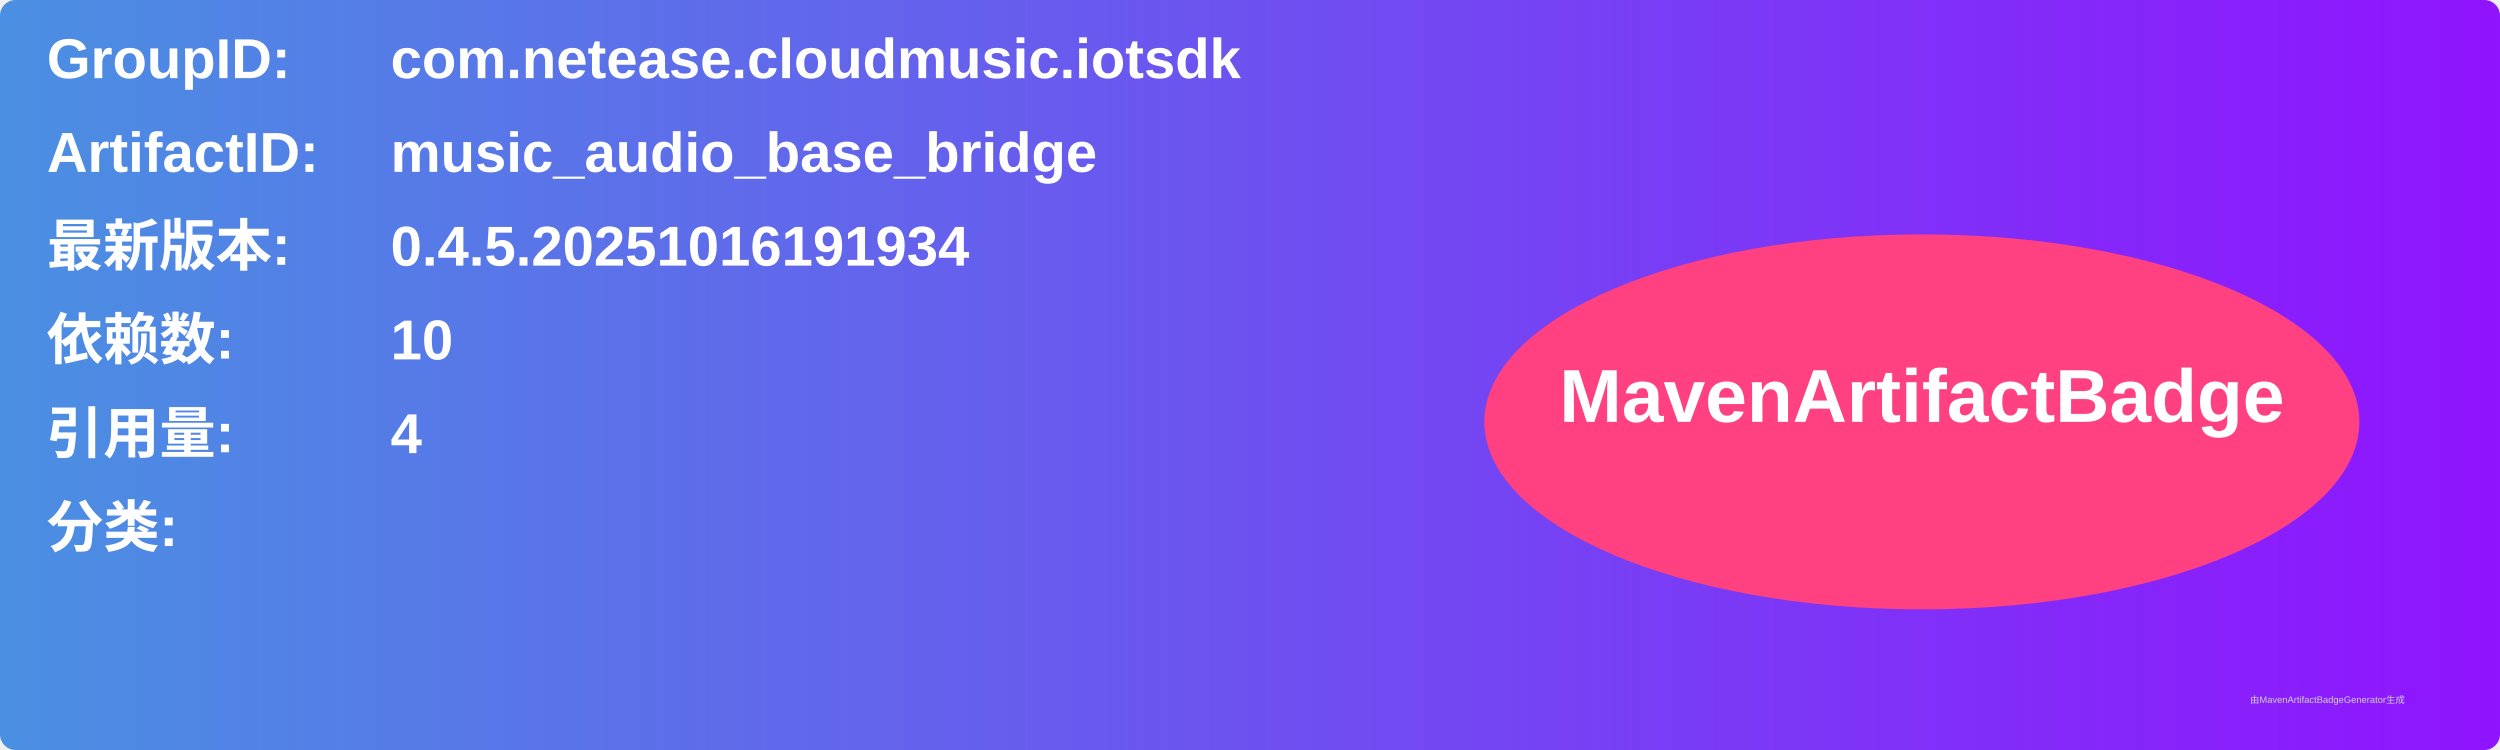
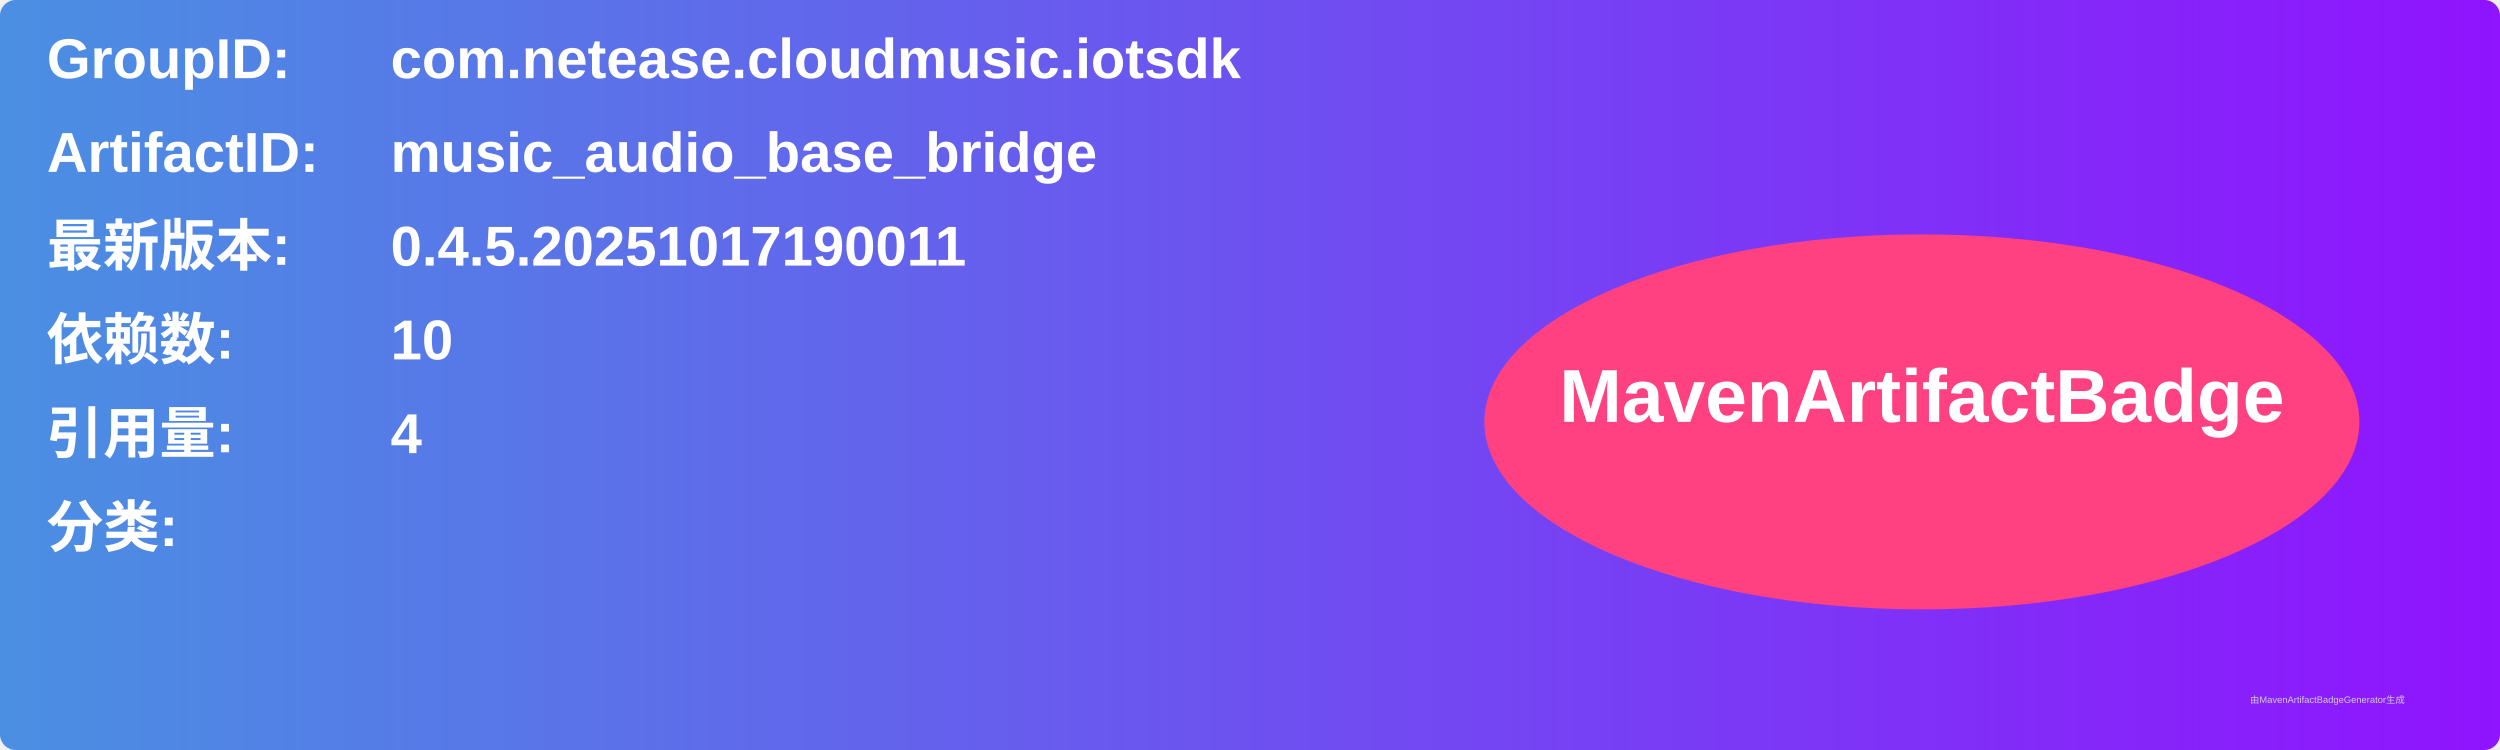
<svg xmlns="http://www.w3.org/2000/svg" width="800" height="240" viewBox="0 0 800 240">
  <linearGradient id="grad" x1="0%" y1="0%" x2="100%" y2="0%">
    <stop offset="0%" stop-color="#4a90e2" />
    <stop offset="100%" stop-color="#9013fe" />
  </linearGradient>
  <rect width="100%" height="100%" rx="5" ry="5" fill="url(#grad)" />
  <g transform="translate(15, 15)">
    <text x="0" y="10" font-family="Arial" font-size="18" fill="white" font-weight="bold" width="260">GroupID:</text>
    <text x="110" y="10" font-family="Arial" font-size="18" fill="white" font-weight="bold" width="460">com.netease.cloudmusic.iotsdk</text>
    <text x="0" y="40" font-family="Arial" font-size="18" fill="white" font-weight="bold" width="260">ArtifactID:</text>
    <text x="110" y="40" font-family="Arial" font-size="18" fill="white" font-weight="bold" width="460">music_audio_base_bridge</text>
    <text x="0" y="70" font-family="Arial" font-size="18" fill="white" font-weight="bold">最新版本:</text>
    <text x="110" y="70" font-family="Arial" font-size="18" fill="white" font-weight="bold">
-       <tspan font-weight="bold">0.4.5.20251016191934</tspan>
+       <tspan font-weight="bold">0.4.5.20251017190011</tspan>
    </text>
    <text x="0" y="100" font-family="Arial" font-size="18" fill="white" font-weight="bold">依赖数: </text>
    <text x="110" y="100" font-family="Arial" font-size="18" fill="white">
      <tspan font-weight="bold">10</tspan>
    </text>
    <text x="0" y="130" font-family="Arial" font-size="18" fill="white" font-weight="bold">引用量: </text>
    <text x="110" y="130" font-family="Arial" font-size="18" fill="white">
      <tspan font-weight="bold">4</tspan>
    </text>
    <text x="0" y="160" font-family="Arial" font-size="18" fill="white" font-weight="bold">分类:</text>
    <text x="10" y="190" font-family="Arial" font-size="10" fill="white">
      <tspan font-weight="bold" />
    </text>
    <ellipse cx="600" cy="120" rx="140" ry="60" fill="#ff4081" />
    <text x="600" y="120" text-anchor="middle" font-family="Arial" font-size="24" fill="white" font-weight="bold">MavenArtifactBadge</text>
  </g>
  <text x="720" y="225" font-family="Arial" font-size="3" fill="#d0d0d0">由MavenArtifactBadgeGenerator生成</text>
</svg>
